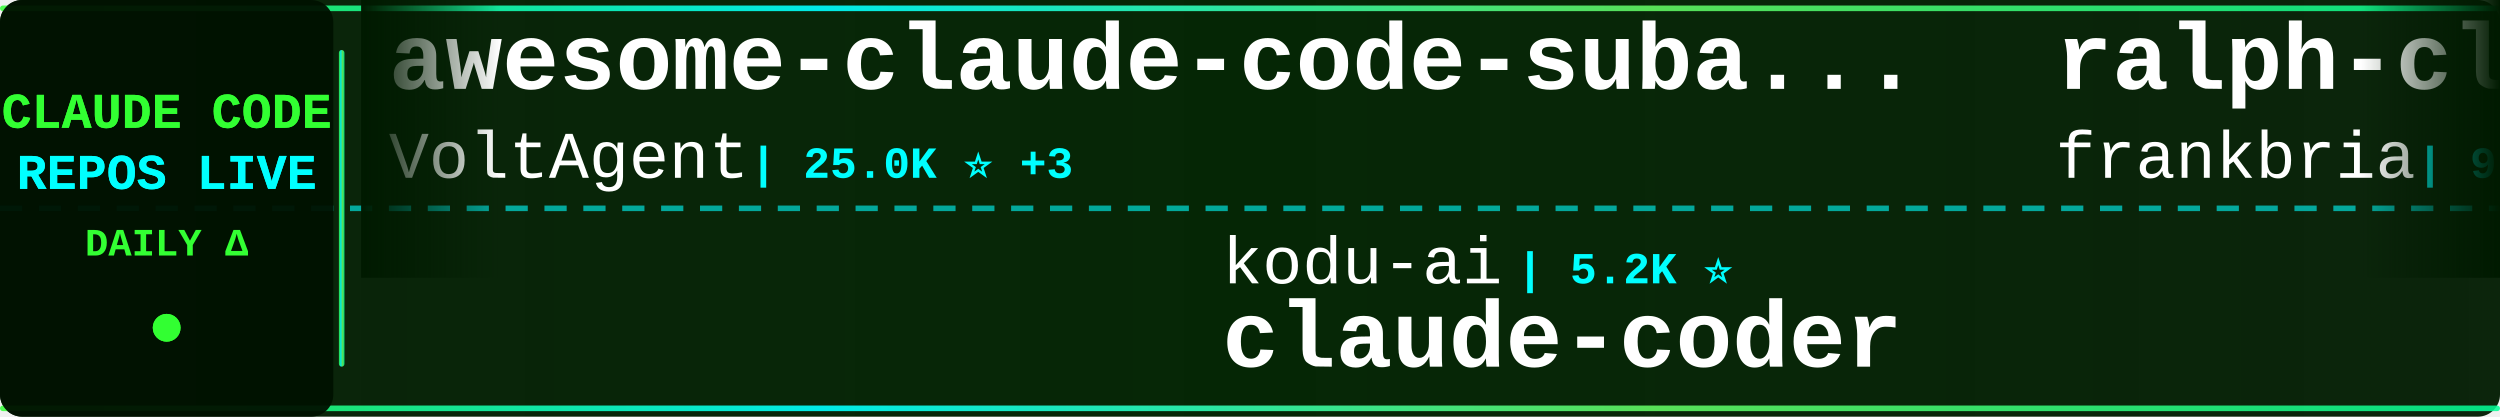
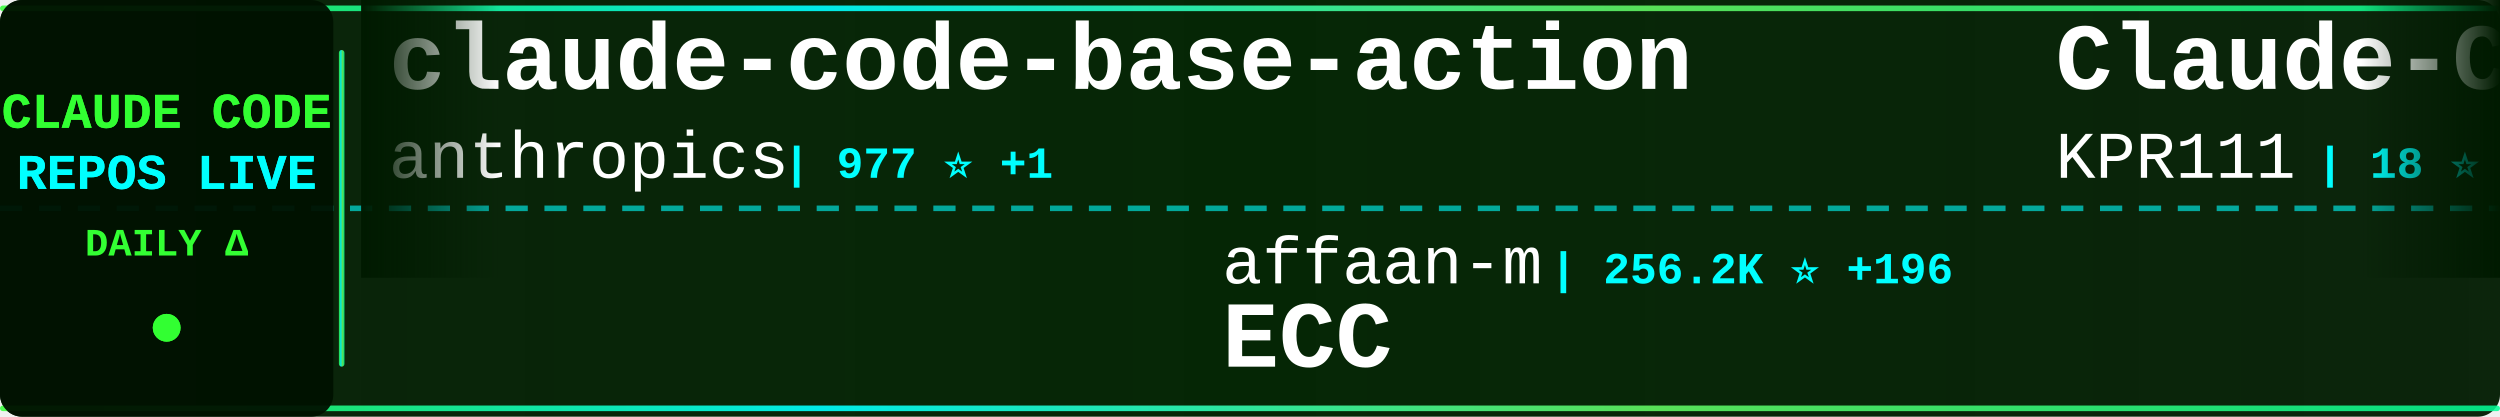
<svg xmlns="http://www.w3.org/2000/svg" width="900" height="150">
  <defs>
    <linearGradient id="tickerBg" x1="0%" y1="0%" x2="100%" y2="0%">
      <stop offset="0%" style="stop-color:#001a00;stop-opacity:0.95" />
      <stop offset="50%" style="stop-color:#002200;stop-opacity:0.98" />
      <stop offset="100%" style="stop-color:#001a00;stop-opacity:0.95" />
    </linearGradient>
    <linearGradient id="borderGrad" x1="0%" y1="0%" x2="100%" y2="0%">
      <stop offset="0%" style="stop-color:#33ff33;stop-opacity:0.85">
        <animate attributeName="stop-opacity" values="0.85;1;0.85" dur="2s" repeatCount="indefinite" />
      </stop>
      <stop offset="33%" style="stop-color:#00ffff;stop-opacity:0.9">
        <animate attributeName="stop-opacity" values="0.9;1;0.9" dur="2.2s" repeatCount="indefinite" />
      </stop>
      <stop offset="66%" style="stop-color:#66ff66;stop-opacity:0.85">
        <animate attributeName="stop-opacity" values="0.85;1;0.85" dur="1.8s" repeatCount="indefinite" />
      </stop>
      <stop offset="100%" style="stop-color:#00ff99;stop-opacity:0.85">
        <animate attributeName="stop-opacity" values="0.85;1;0.85" dur="2s" repeatCount="indefinite" />
      </stop>
    </linearGradient>
    <filter id="textGlow">
      <feGaussianBlur stdDeviation="0.1" result="coloredBlur" />
      <feMerge>
        <feMergeNode in="coloredBlur" />
        <feMergeNode in="SourceGraphic" />
      </feMerge>
    </filter>
    <filter id="metricGlow">
      <feGaussianBlur stdDeviation="0.2" result="coloredBlur" />
      <feMerge>
        <feMergeNode in="coloredBlur" />
        <feMergeNode in="SourceGraphic" />
      </feMerge>
    </filter>
    <linearGradient id="leftFade" x1="0%" y1="0%" x2="100%" y2="0%">
      <stop offset="0%" style="stop-color:#001a00;stop-opacity:1" />
      <stop offset="100%" style="stop-color:#001a00;stop-opacity:0" />
    </linearGradient>
    <linearGradient id="rightFade" x1="0%" y1="0%" x2="100%" y2="0%">
      <stop offset="0%" style="stop-color:#001a00;stop-opacity:0" />
      <stop offset="100%" style="stop-color:#001a00;stop-opacity:1" />
    </linearGradient>
  </defs>
  <rect width="900" height="150" fill="url(#tickerBg)" rx="8" />
  <rect x="0" y="2" width="900" height="2" fill="url(#borderGrad)" rx="1" />
  <rect x="0" y="146" width="900" height="2" fill="url(#borderGrad)" rx="1" />
  <line x1="0" y1="75" x2="900" y2="75" stroke="#00ffff" stroke-width="2" stroke-dasharray="8 6" opacity="0.6" />
  <rect x="0" y="0" width="120" height="150" fill="#001100" opacity="0.95" rx="8" />
  <text x="60" y="46" font-family="'Courier New', monospace" font-size="18" font-weight="bold" fill="#33ff33" text-anchor="middle" filter="url(#textGlow)">
    CLAUDE CODE
  </text>
  <text x="60" y="68" font-family="'Courier New', monospace" font-size="18" font-weight="bold" fill="#00ffff" text-anchor="middle" filter="url(#textGlow)">
    REPOS LIVE
  </text>
  <text x="60" y="92" font-family="'Courier New', monospace" font-size="14" font-weight="bold" fill="#33ff33" text-anchor="middle">
    DAILY Δ
  </text>
  <circle cx="60" cy="118" r="5" fill="#33ff33" filter="url(#metricGlow)">
    <animate attributeName="r" values="4;6;4" dur="1.5s" repeatCount="indefinite" />
    <animate attributeName="opacity" values="0.6;1;0.6" dur="1.5s" repeatCount="indefinite" />
  </circle>
  <rect x="122" y="18" width="2" height="114" fill="url(#borderGrad)" rx="1" />
  <clipPath id="tickerClip">
    <rect x="130" y="0" width="770" height="150" />
  </clipPath>
  <g clip-path="url(#tickerClip)">
    <g id="tickerItems">
      <animateTransform attributeName="transform" attributeType="XML" type="translate" from="0 0" to="-3000 0" dur="54s" repeatCount="indefinite" />
      <g transform="translate(0, 0)">
-         <text x="140" y="32" font-family="'Courier New', monospace" font-size="34" font-weight="bold" fill="#ffffff">awesome-claude-code-suba...</text>
-         <text x="140" y="64" font-family="'Courier New', monospace" font-size="24" font-weight="normal" fill="#ffffff" opacity="1.0">VoltAgent</text>
-         <text x="270" y="64" font-family="'Courier New', monospace" font-size="16" font-weight="bold" fill="#00ffff"> | 25.0K ⭐ +3</text>
+         <text x="140" y="32" font-family="'Courier New', monospace" font-size="34" font-weight="bold" fill="#ffffff">claude-code-base-action</text>
+         <text x="140" y="64" font-family="'Courier New', monospace" font-size="24" font-weight="normal" fill="#ffffff" opacity="1.0">anthropics</text>
+         <text x="282" y="64" font-family="'Courier New', monospace" font-size="16" font-weight="bold" fill="#00ffff"> | 977 ⭐ +1</text>
      </g>
      <g transform="translate(300, 0)">
-         <text x="140" y="102" font-family="'Courier New', monospace" font-size="24" font-weight="normal" fill="#ffffff" opacity="1.0">kodu-ai</text>
-         <text x="246" y="102" font-family="'Courier New', monospace" font-size="16" font-weight="bold" fill="#00ffff"> | 5.2K ⭐</text>
-         <text x="140" y="132" font-family="'Courier New', monospace" font-size="34" font-weight="bold" fill="#ffffff">claude-coder</text>
+         <text x="140" y="102" font-family="'Courier New', monospace" font-size="24" font-weight="normal" fill="#ffffff" opacity="1.0">affaan-m</text>
+         <text x="258" y="102" font-family="'Courier New', monospace" font-size="16" font-weight="bold" fill="#00ffff"> | 256.2K ⭐ +196</text>
+         <text x="140" y="132" font-family="'Courier New', monospace" font-size="34" font-weight="bold" fill="#ffffff">ECC</text>
      </g>
      <g transform="translate(600, 0)">
-         <text x="140" y="32" font-family="'Courier New', monospace" font-size="34" font-weight="bold" fill="#ffffff">ralph-claude-code</text>
-         <text x="140" y="64" font-family="'Courier New', monospace" font-size="24" font-weight="normal" fill="#ffffff" opacity="1.0">frankbria</text>
-         <text x="270" y="64" font-family="'Courier New', monospace" font-size="16" font-weight="bold" fill="#00ffff"> | 9.6K ⭐</text>
+         <text x="140" y="32" font-family="'Courier New', monospace" font-size="34" font-weight="bold" fill="#ffffff">Claude-Code</text>
+         <text x="140" y="64" font-family="'Courier New', monospace" font-size="24" font-weight="normal" fill="#ffffff" opacity="1.0">KPR111</text>
+         <text x="234" y="64" font-family="'Courier New', monospace" font-size="16" font-weight="bold" fill="#00ffff"> | 18 ⭐</text>
      </g>
      <g transform="translate(900, 0)">
-         <text x="140" y="102" font-family="'Courier New', monospace" font-size="24" font-weight="normal" fill="#ffffff" opacity="1.0">Donchitos</text>
-         <text x="270" y="102" font-family="'Courier New', monospace" font-size="16" font-weight="bold" fill="#00ffff"> | 25.0K ⭐ +4</text>
-         <text x="140" y="132" font-family="'Courier New', monospace" font-size="34" font-weight="bold" fill="#ffffff">Claude-Code-Game-Studios</text>
+         <text x="140" y="102" font-family="'Courier New', monospace" font-size="24" font-weight="normal" fill="#ffffff" opacity="1.0">Windy3f3f3f3f</text>
+         <text x="318" y="102" font-family="'Courier New', monospace" font-size="16" font-weight="bold" fill="#00ffff"> | 2.7K ⭐ +2</text>
+         <text x="140" y="132" font-family="'Courier New', monospace" font-size="34" font-weight="bold" fill="#ffffff">claude-code-from-scratch</text>
      </g>
      <g transform="translate(1200, 0)">
-         <text x="140" y="32" font-family="'Courier New', monospace" font-size="34" font-weight="bold" fill="#ffffff">awesome-claude-code</text>
-         <text x="140" y="64" font-family="'Courier New', monospace" font-size="24" font-weight="normal" fill="#ffffff" opacity="1.0">jqueryscript</text>
-         <text x="306" y="64" font-family="'Courier New', monospace" font-size="16" font-weight="bold" fill="#00ffff"> | 513 ⭐</text>
+         <text x="140" y="32" font-family="'Courier New', monospace" font-size="34" font-weight="bold" fill="#ffffff">claude-code-hooks-master...</text>
+         <text x="140" y="64" font-family="'Courier New', monospace" font-size="24" font-weight="normal" fill="#ffffff" opacity="1.0">disler</text>
+         <text x="234" y="64" font-family="'Courier New', monospace" font-size="16" font-weight="bold" fill="#00ffff"> | 3.9K ⭐</text>
      </g>
      <g transform="translate(1500, 0)">
-         <text x="140" y="102" font-family="'Courier New', monospace" font-size="24" font-weight="normal" fill="#ffffff" opacity="1.0">OrcaWhisper</text>
-         <text x="294" y="102" font-family="'Courier New', monospace" font-size="16" font-weight="bold" fill="#00ffff"> | 94 ⭐</text>
+         <text x="140" y="102" font-family="'Courier New', monospace" font-size="24" font-weight="normal" fill="#ffffff" opacity="1.0">lorryjovens-hub</text>
+         <text x="342" y="102" font-family="'Courier New', monospace" font-size="16" font-weight="bold" fill="#00ffff"> | 1.7K ⭐</text>
+         <text x="140" y="132" font-family="'Courier New', monospace" font-size="34" font-weight="bold" fill="#ffffff">claude-code-rust</text>
+       </g>
+       <g transform="translate(1800, 0)">
+         <text x="140" y="32" font-family="'Courier New', monospace" font-size="34" font-weight="bold" fill="#ffffff">claude-code-ultimate-gui...</text>
+         <text x="140" y="64" font-family="'Courier New', monospace" font-size="24" font-weight="normal" fill="#ffffff" opacity="1.0">FlorianBruniaux</text>
+         <text x="342" y="64" font-family="'Courier New', monospace" font-size="16" font-weight="bold" fill="#00ffff"> | 6.0K ⭐ +4</text>
+       </g>
+       <g transform="translate(2100, 0)">
+         <text x="140" y="102" font-family="'Courier New', monospace" font-size="24" font-weight="normal" fill="#ffffff" opacity="1.0">pengchengneo</text>
+         <text x="306" y="102" font-family="'Courier New', monospace" font-size="16" font-weight="bold" fill="#00ffff"> | 1.8K ⭐</text>
        <text x="140" y="132" font-family="'Courier New', monospace" font-size="34" font-weight="bold" fill="#ffffff">Claude-Code</text>
      </g>
-       <g transform="translate(1800, 0)">
-         <text x="140" y="32" font-family="'Courier New', monospace" font-size="34" font-weight="bold" fill="#ffffff">claude-code-book</text>
-         <text x="140" y="64" font-family="'Courier New', monospace" font-size="24" font-weight="normal" fill="#ffffff" opacity="1.0">lintsinghua</text>
-         <text x="294" y="64" font-family="'Courier New', monospace" font-size="16" font-weight="bold" fill="#00ffff"> | 4.2K ⭐ +4</text>
-       </g>
-       <g transform="translate(2100, 0)">
-         <text x="140" y="102" font-family="'Courier New', monospace" font-size="24" font-weight="normal" fill="#ffffff" opacity="1.0">chauncygu</text>
-         <text x="270" y="102" font-family="'Courier New', monospace" font-size="16" font-weight="bold" fill="#00ffff"> | 2.8K ⭐</text>
-         <text x="140" y="132" font-family="'Courier New', monospace" font-size="34" font-weight="bold" fill="#ffffff">collection-claude-code-s...</text>
-       </g>
      <g transform="translate(2400, 0)">
-         <text x="140" y="32" font-family="'Courier New', monospace" font-size="34" font-weight="bold" fill="#ffffff">ClaudeCode</text>
-         <text x="140" y="64" font-family="'Courier New', monospace" font-size="24" font-weight="normal" fill="#ffffff" opacity="1.0">guanshan</text>
-         <text x="258" y="64" font-family="'Courier New', monospace" font-size="16" font-weight="bold" fill="#00ffff"> | 61 ⭐</text>
+         <text x="140" y="32" font-family="'Courier New', monospace" font-size="34" font-weight="bold" fill="#ffffff">claude-code-analysis</text>
+         <text x="140" y="64" font-family="'Courier New', monospace" font-size="24" font-weight="normal" fill="#ffffff" opacity="1.0">liuup</text>
+         <text x="222" y="64" font-family="'Courier New', monospace" font-size="16" font-weight="bold" fill="#00ffff"> | 3.9K ⭐ +2</text>
      </g>
      <g transform="translate(2700, 0)">
-         <text x="140" y="102" font-family="'Courier New', monospace" font-size="24" font-weight="normal" fill="#ffffff" opacity="1.0">anthropics</text>
-         <text x="282" y="102" font-family="'Courier New', monospace" font-size="16" font-weight="bold" fill="#00ffff"> | 8.8K ⭐ +1</text>
-         <text x="140" y="132" font-family="'Courier New', monospace" font-size="34" font-weight="bold" fill="#ffffff">claude-code-action</text>
+         <text x="140" y="102" font-family="'Courier New', monospace" font-size="24" font-weight="normal" fill="#ffffff" opacity="1.0">wanshuiyin</text>
+         <text x="282" y="102" font-family="'Courier New', monospace" font-size="16" font-weight="bold" fill="#00ffff"> | 16.0K ⭐ +22</text>
+         <text x="140" y="132" font-family="'Courier New', monospace" font-size="34" font-weight="bold" fill="#ffffff">Auto-claude-code-researc...</text>
      </g>
      <g transform="translate(3000, 0)">
-         <text x="140" y="32" font-family="'Courier New', monospace" font-size="34" font-weight="bold" fill="#ffffff">awesome-claude-code-suba...</text>
-         <text x="140" y="64" font-family="'Courier New', monospace" font-size="24" font-weight="normal" fill="#ffffff" opacity="1.0">VoltAgent</text>
-         <text x="270" y="64" font-family="'Courier New', monospace" font-size="16" font-weight="bold" fill="#00ffff"> | 25.0K ⭐ +3</text>
+         <text x="140" y="32" font-family="'Courier New', monospace" font-size="34" font-weight="bold" fill="#ffffff">claude-code-base-action</text>
+         <text x="140" y="64" font-family="'Courier New', monospace" font-size="24" font-weight="normal" fill="#ffffff" opacity="1.0">anthropics</text>
+         <text x="282" y="64" font-family="'Courier New', monospace" font-size="16" font-weight="bold" fill="#00ffff"> | 977 ⭐ +1</text>
      </g>
      <g transform="translate(3300, 0)">
-         <text x="140" y="102" font-family="'Courier New', monospace" font-size="24" font-weight="normal" fill="#ffffff" opacity="1.0">kodu-ai</text>
-         <text x="246" y="102" font-family="'Courier New', monospace" font-size="16" font-weight="bold" fill="#00ffff"> | 5.2K ⭐</text>
-         <text x="140" y="132" font-family="'Courier New', monospace" font-size="34" font-weight="bold" fill="#ffffff">claude-coder</text>
+         <text x="140" y="102" font-family="'Courier New', monospace" font-size="24" font-weight="normal" fill="#ffffff" opacity="1.0">affaan-m</text>
+         <text x="258" y="102" font-family="'Courier New', monospace" font-size="16" font-weight="bold" fill="#00ffff"> | 256.2K ⭐ +196</text>
+         <text x="140" y="132" font-family="'Courier New', monospace" font-size="34" font-weight="bold" fill="#ffffff">ECC</text>
      </g>
      <g transform="translate(3600, 0)">
-         <text x="140" y="32" font-family="'Courier New', monospace" font-size="34" font-weight="bold" fill="#ffffff">ralph-claude-code</text>
-         <text x="140" y="64" font-family="'Courier New', monospace" font-size="24" font-weight="normal" fill="#ffffff" opacity="1.0">frankbria</text>
-         <text x="270" y="64" font-family="'Courier New', monospace" font-size="16" font-weight="bold" fill="#00ffff"> | 9.6K ⭐</text>
+         <text x="140" y="32" font-family="'Courier New', monospace" font-size="34" font-weight="bold" fill="#ffffff">Claude-Code</text>
+         <text x="140" y="64" font-family="'Courier New', monospace" font-size="24" font-weight="normal" fill="#ffffff" opacity="1.0">KPR111</text>
+         <text x="234" y="64" font-family="'Courier New', monospace" font-size="16" font-weight="bold" fill="#00ffff"> | 18 ⭐</text>
      </g>
      <g transform="translate(3900, 0)">
-         <text x="140" y="102" font-family="'Courier New', monospace" font-size="24" font-weight="normal" fill="#ffffff" opacity="1.0">Donchitos</text>
-         <text x="270" y="102" font-family="'Courier New', monospace" font-size="16" font-weight="bold" fill="#00ffff"> | 25.0K ⭐ +4</text>
-         <text x="140" y="132" font-family="'Courier New', monospace" font-size="34" font-weight="bold" fill="#ffffff">Claude-Code-Game-Studios</text>
+         <text x="140" y="102" font-family="'Courier New', monospace" font-size="24" font-weight="normal" fill="#ffffff" opacity="1.0">Windy3f3f3f3f</text>
+         <text x="318" y="102" font-family="'Courier New', monospace" font-size="16" font-weight="bold" fill="#00ffff"> | 2.7K ⭐ +2</text>
+         <text x="140" y="132" font-family="'Courier New', monospace" font-size="34" font-weight="bold" fill="#ffffff">claude-code-from-scratch</text>
      </g>
    </g>
  </g>
  <rect x="130" y="0" width="50" height="100" fill="url(#leftFade)" />
  <rect x="850" y="0" width="50" height="100" fill="url(#rightFade)" />
</svg>
